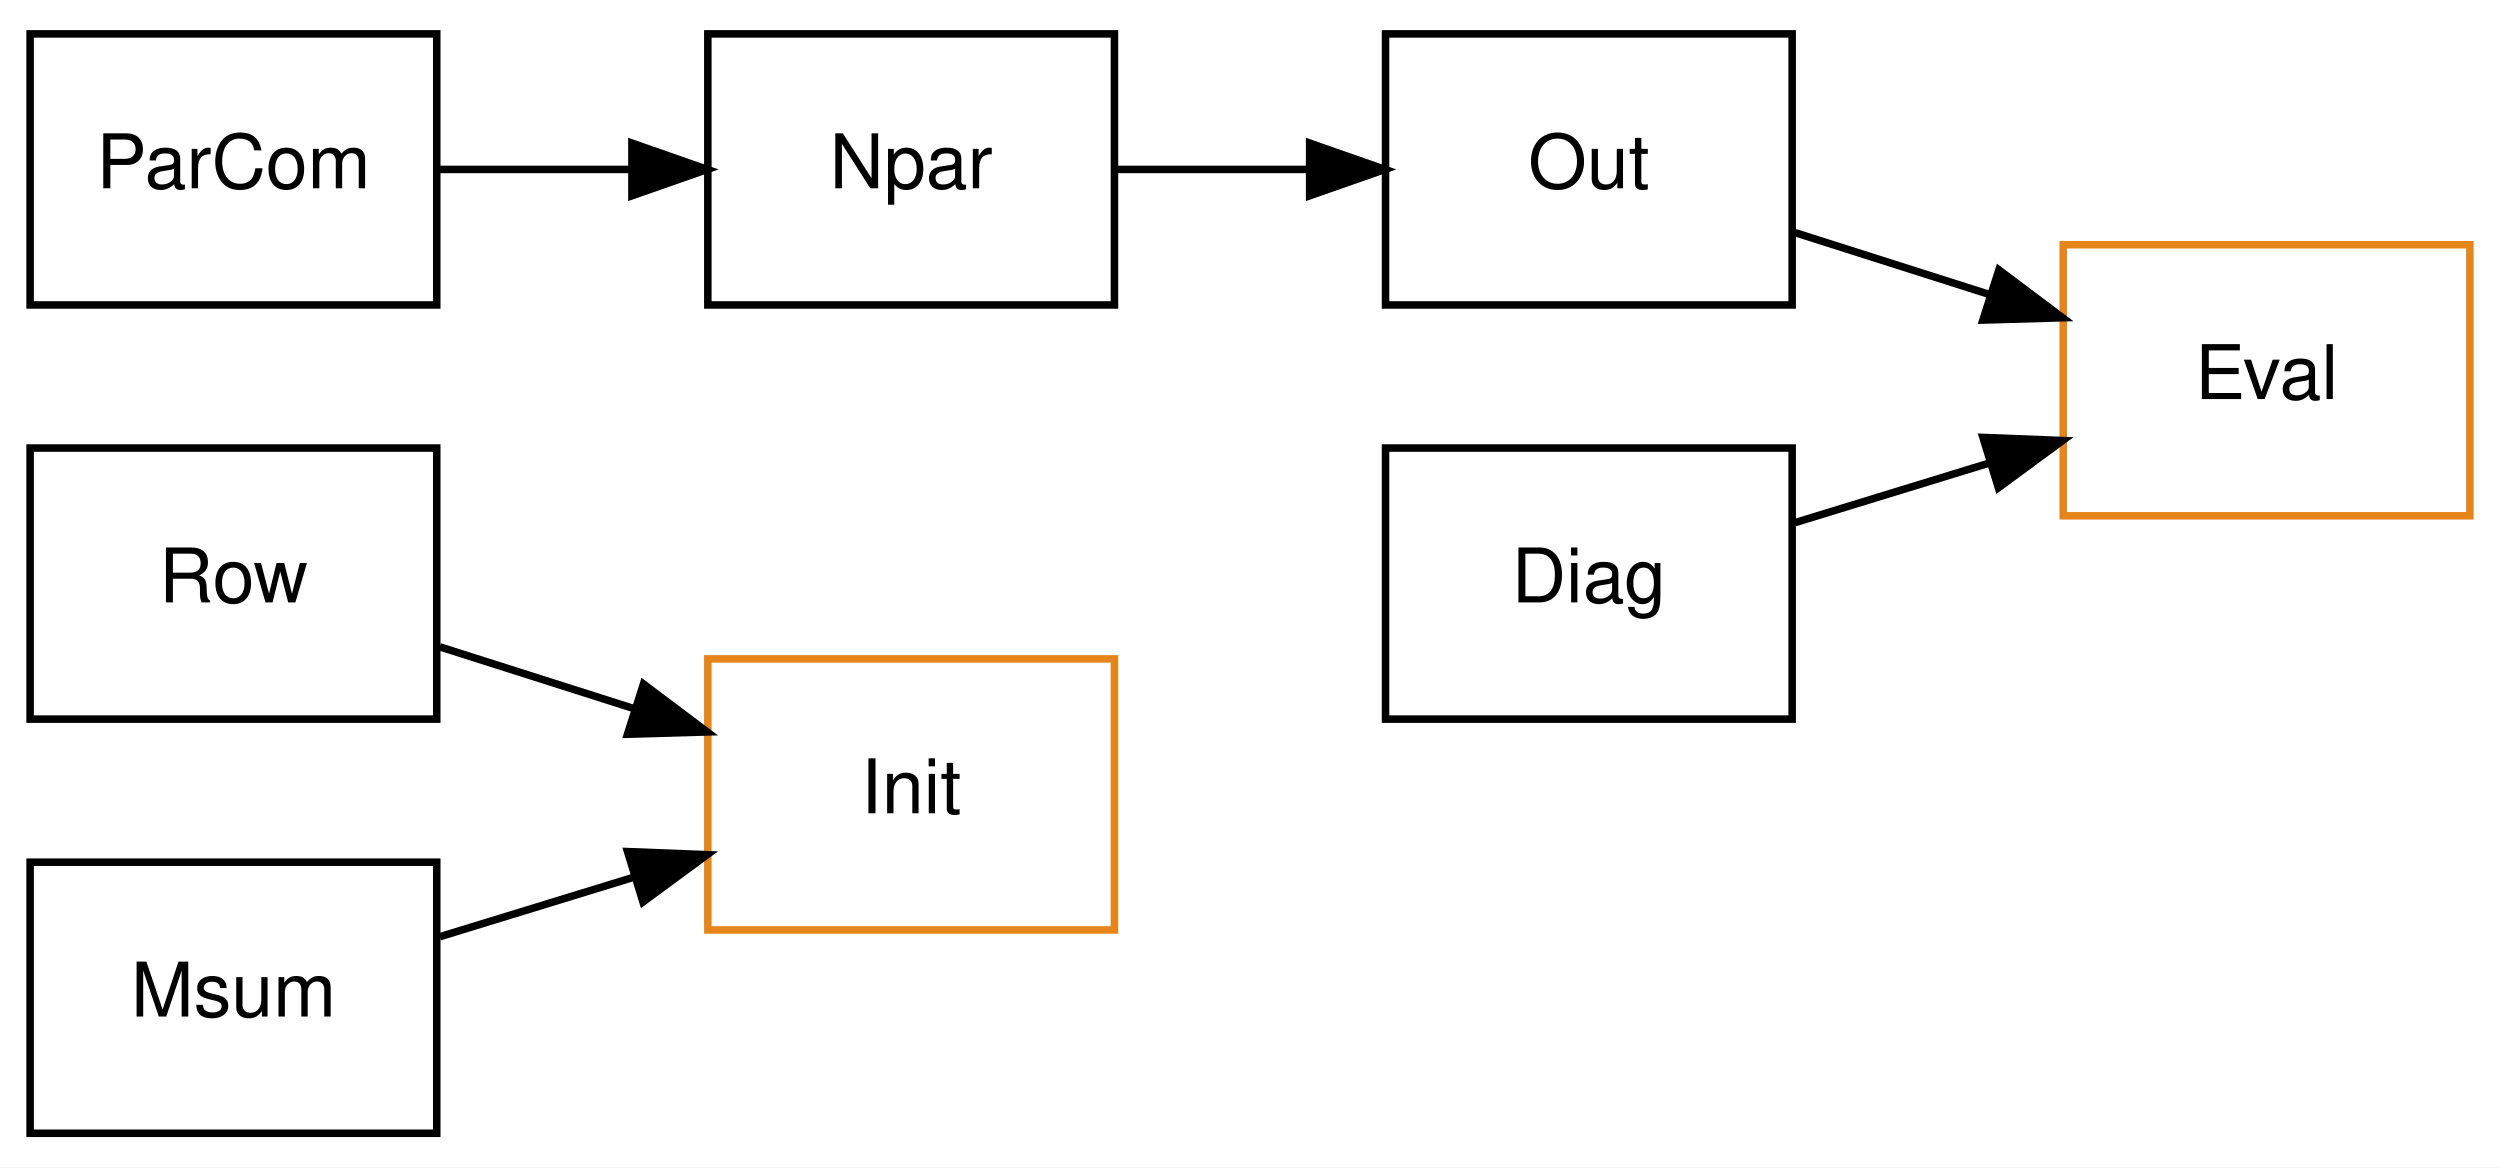
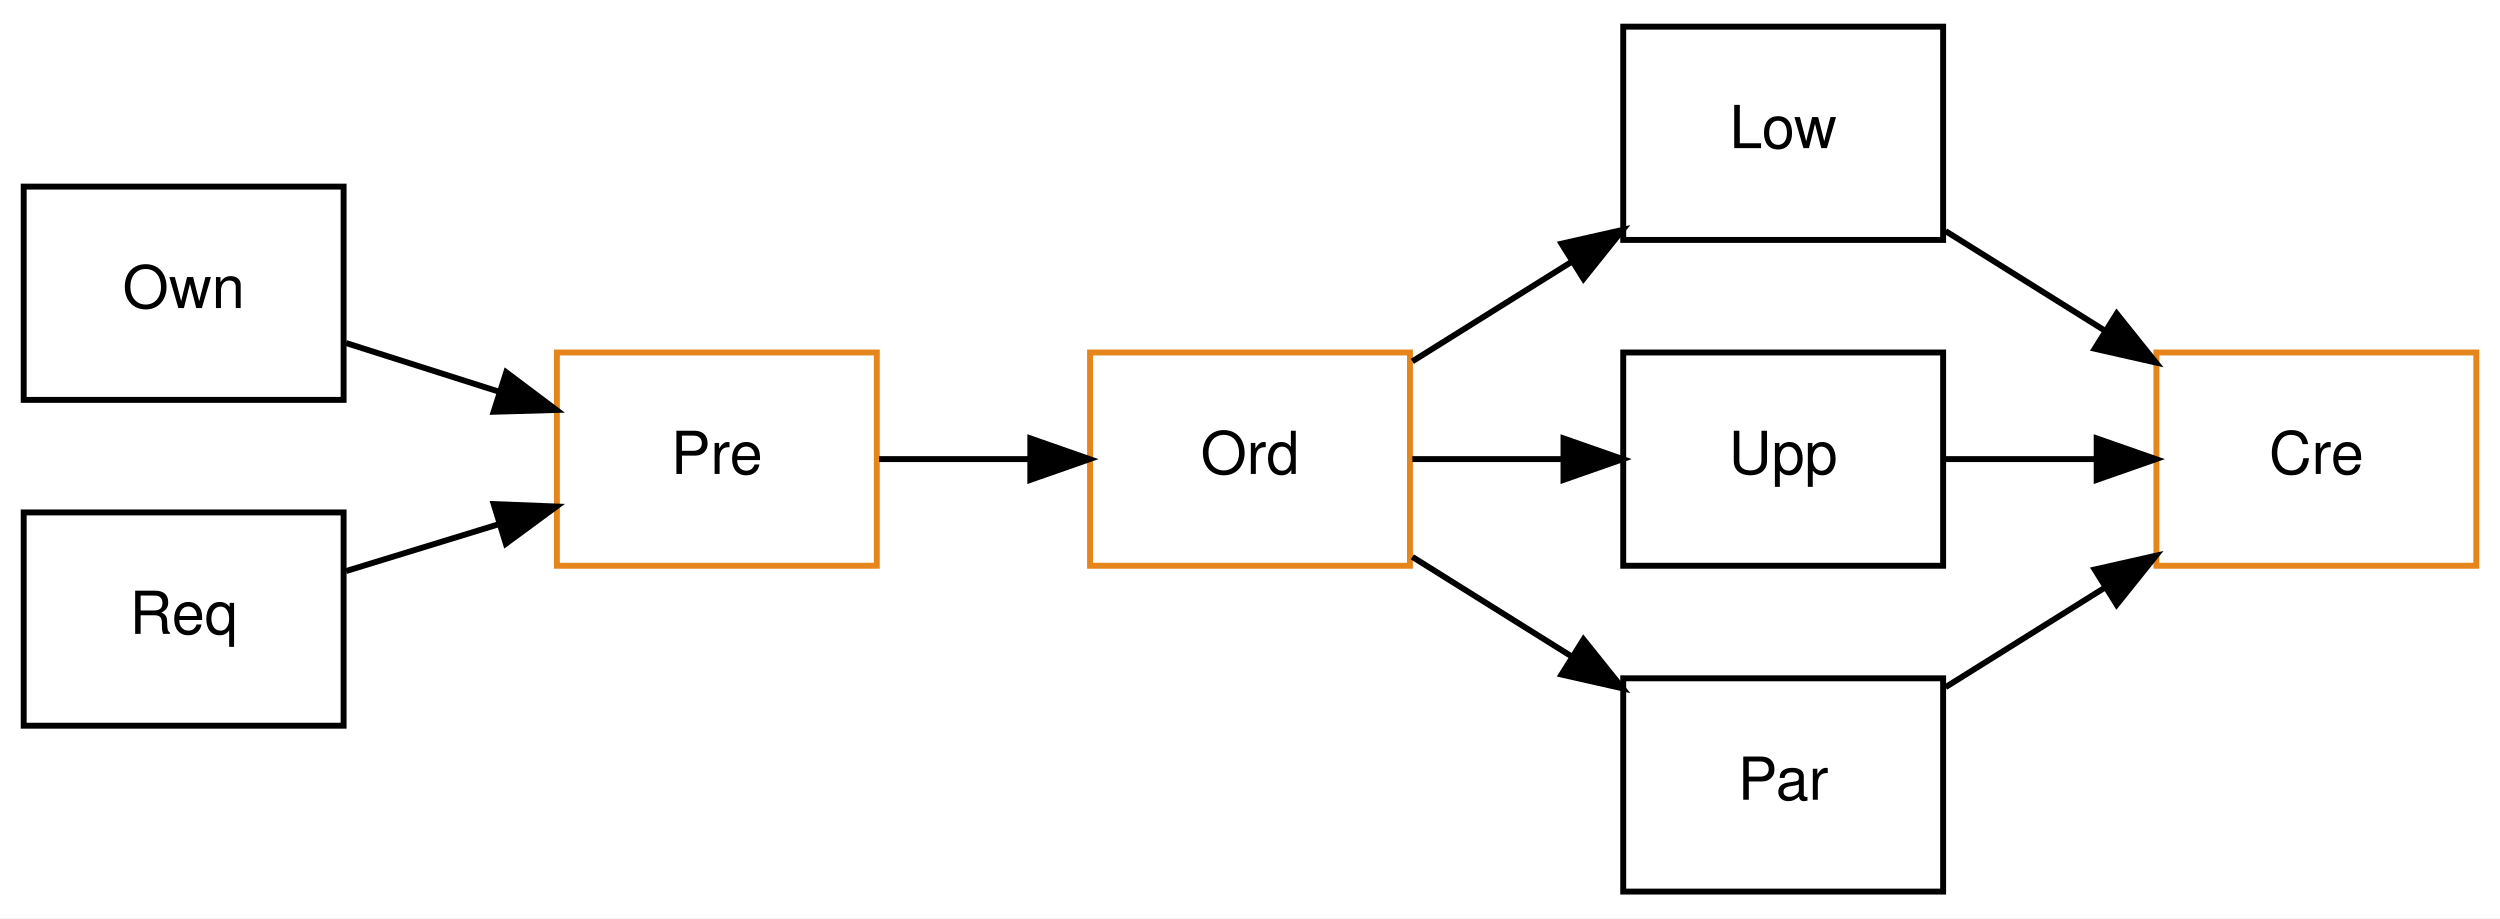
- <svg xmlns="http://www.w3.org/2000/svg" xmlns:xlink="http://www.w3.org/1999/xlink" width="332pt" height="155pt" viewBox="0.00 0.00 332.00 155.00">
+ <svg xmlns="http://www.w3.org/2000/svg" xmlns:xlink="http://www.w3.org/1999/xlink" width="422pt" height="155pt" viewBox="0.00 0.00 422.00 155.00">
  <g id="graph0" class="graph" transform="scale(1 1) rotate(0) translate(4 151)">
-     <polygon fill="white" stroke="none" points="-4,4 -4,-151 328,-151 328,4 -4,4" />
+     <polygon fill="white" stroke="none" points="-4,4 -4,-151 418,-151 418,4 -4,4" />
    <g id="node1" class="node">
      <g id="a_node1">
-         <a xlink:href="classtk_1_1_lin_sys_merger.html#a8779518d1ed304624a4ad9baee602642" target="_top" xlink:title="row indices of the linear system is complete">
-           <polygon fill="none" stroke="black" points="0,-55.5 0,-91.5 54,-91.5 54,-55.5 0,-55.5" />
-           <text text-anchor="middle" x="27" y="-71" font-family="Helvetica,sans-Serif" font-size="10.00">Row</text>
+         <a xlink:href="classinciter_1_1_partitioner.html#a9661927000d6711f85b62291cd11cf20" target="_top" xlink:title="owned nodes reordered">
+           <polygon fill="none" stroke="black" points="0,-83.5 0,-119.5 54,-119.5 54,-83.5 0,-83.5" />
+           <text text-anchor="middle" x="27" y="-99" font-family="Helvetica,sans-Serif" font-size="10.00">Own</text>
        </a>
      </g>
    </g>
    <g id="node3" class="node">
      <g id="a_node3">
-         <a xlink:href="" target="_top" xlink:title="inciter::Performer::init">
-           <polygon fill="none" stroke="#e6851c" points="90,-27.5 90,-63.5 144,-63.5 144,-27.5 90,-27.5" />
-           <text text-anchor="middle" x="117" y="-43" font-family="Helvetica,sans-Serif" font-size="10.00">Init</text>
+         <a xlink:href="classinciter_1_1_partitioner.html#ac5a7a1017edc868a556ebd0a7e2217e3" target="_top" xlink:title="start preparing node IDs">
+           <polygon fill="none" stroke="#e6851c" points="90,-55.5 90,-91.5 144,-91.5 144,-55.5 90,-55.5" />
+           <text text-anchor="middle" x="117" y="-71" font-family="Helvetica,sans-Serif" font-size="10.00">Pre</text>
        </a>
      </g>
    </g>
    <g id="edge1" class="edge">
-       <path fill="none" stroke="black" d="M54.403,-65.099C62.569,-62.501 71.703,-59.594 80.385,-56.832" />
-       <polygon fill="black" stroke="black" points="81.451,-60.166 89.919,-53.798 79.329,-53.495 81.451,-60.166" />
+       <path fill="none" stroke="black" d="M54.403,-93.099C62.569,-90.501 71.703,-87.594 80.385,-84.832" />
+       <polygon fill="black" stroke="black" points="81.451,-88.166 89.919,-81.799 79.329,-81.495 81.451,-88.166" />
    </g>
    <g id="node2" class="node">
      <g id="a_node2">
-         <a xlink:href="classinciter_1_1_performer.html#a15d63420759741e1e1e9343336376394" target="_top" xlink:title="mesh surrounding mesh data structure computed">
-           <polygon fill="none" stroke="black" points="0,-0.5 0,-36.5 54,-36.5 54,-0.5 0,-0.5" />
-           <text text-anchor="middle" x="27" y="-16" font-family="Helvetica,sans-Serif" font-size="10.00">Msum</text>
+         <a xlink:href="classinciter_1_1_partitioner.html#a24d07bc484936b2ff9fb5607a1f0497e" target="_top" xlink:title="nodes requested">
+           <polygon fill="none" stroke="black" points="0,-28.5 0,-64.5 54,-64.5 54,-28.5 0,-28.5" />
+           <text text-anchor="middle" x="27" y="-44" font-family="Helvetica,sans-Serif" font-size="10.00">Req</text>
        </a>
      </g>
    </g>
    <g id="edge2" class="edge">
-       <path fill="none" stroke="black" d="M54.403,-26.601C62.481,-29.079 71.507,-31.849 80.105,-34.487" />
-       <polygon fill="black" stroke="black" points="79.332,-37.911 89.919,-37.498 81.385,-31.218 79.332,-37.911" />
+       <path fill="none" stroke="black" d="M54.403,-54.601C62.481,-57.079 71.507,-59.849 80.105,-62.487" />
+       <polygon fill="black" stroke="black" points="79.332,-65.911 89.919,-65.498 81.385,-59.218 79.332,-65.911" />
    </g>
    <g id="node4" class="node">
      <g id="a_node4">
-         <a xlink:href="classinciter_1_1_performer.html#a3d2525d99efbc3fbecdd99b05dda849e" target="_top" xlink:title="particle communication among Performer chares">
-           <polygon fill="none" stroke="black" points="0,-110.5 0,-146.5 54,-146.5 54,-110.5 0,-110.5" />
-           <text text-anchor="middle" x="27" y="-126" font-family="Helvetica,sans-Serif" font-size="10.00">ParCom</text>
-         </a>
-       </g>
-     </g>
-     <g id="node5" class="node">
-       <g id="a_node5">
-         <a xlink:href="classinciter_1_1_performer.html#a0dc7df9d441fdc7263707bf019df6a57" target="_top" xlink:title="number of particles to be output to file counted">
-           <polygon fill="none" stroke="black" points="90,-110.5 90,-146.5 144,-146.5 144,-110.5 90,-110.5" />
-           <text text-anchor="middle" x="117" y="-126" font-family="Helvetica,sans-Serif" font-size="10.00">Npar</text>
+         <a xlink:href="classinciter_1_1_partitioner.html#ac8f249c89e2a14025cb2c9ae55a60c53" target="_top" xlink:title="Node IDs reordered">
+           <polygon fill="none" stroke="#e6851c" points="180,-55.5 180,-91.5 234,-91.5 234,-55.5 180,-55.5" />
+           <text text-anchor="middle" x="207" y="-71" font-family="Helvetica,sans-Serif" font-size="10.00">Ord</text>
        </a>
      </g>
    </g>
    <g id="edge3" class="edge">
-       <path fill="none" stroke="black" d="M54.403,-128.5C62.393,-128.5 71.311,-128.5 79.824,-128.5" />
-       <polygon fill="black" stroke="black" points="79.919,-132 89.919,-128.5 79.919,-125 79.919,-132" />
+       <path fill="none" stroke="black" d="M144.403,-73.5C152.393,-73.5 161.311,-73.5 169.824,-73.5" />
+       <polygon fill="black" stroke="black" points="169.919,-77 179.919,-73.5 169.919,-70 169.919,-77" />
    </g>
-     <g id="node7" class="node">
-       <g id="a_node7">
-         <a xlink:href="classinciter_1_1_performer.html#a26edb79493c28345e6334397589d6937" target="_top" xlink:title="particles output to file">
-           <polygon fill="none" stroke="black" points="180,-110.5 180,-146.5 234,-146.5 234,-110.5 180,-110.5" />
-           <text text-anchor="middle" x="207" y="-126" font-family="Helvetica,sans-Serif" font-size="10.00">Out</text>
+     <g id="node5" class="node">
+       <g id="a_node5">
+         <a xlink:href="classinciter_1_1_partitioner.html#a8917c2adfa0e4be3f4c7fd3391242eb3" target="_top" xlink:title="lower bound received">
+           <polygon fill="none" stroke="black" points="270,-110.5 270,-146.5 324,-146.5 324,-110.5 270,-110.5" />
+           <text text-anchor="middle" x="297" y="-126" font-family="Helvetica,sans-Serif" font-size="10.00">Low</text>
        </a>
      </g>
    </g>
    <g id="edge4" class="edge">
-       <path fill="none" stroke="black" d="M144.403,-128.5C152.393,-128.5 161.311,-128.5 169.824,-128.5" />
-       <polygon fill="black" stroke="black" points="169.919,-132 179.919,-128.5 169.919,-125 169.919,-132" />
+       <path fill="none" stroke="black" d="M234.403,-90.002C242.832,-95.27 252.293,-101.183 261.224,-106.765" />
+       <polygon fill="black" stroke="black" points="259.584,-109.867 269.919,-112.199 263.294,-103.931 259.584,-109.867" />
    </g>
    <g id="node6" class="node">
      <g id="a_node6">
-         <a xlink:href="" target="_top" xlink:title="chares contribute diagnostics">
-           <polygon fill="none" stroke="black" points="180,-55.5 180,-91.5 234,-91.5 234,-55.5 180,-55.5" />
-           <text text-anchor="middle" x="207" y="-71" font-family="Helvetica,sans-Serif" font-size="10.00">Diag</text>
-         </a>
-       </g>
-     </g>
-     <g id="node8" class="node">
-       <g id="a_node8">
-         <a xlink:href="classinciter_1_1_conductor.html#a341b2352f6fdd33233fc5098cff3b1b7" target="_top" xlink:title="evaluate time at the end of the time step">
-           <polygon fill="none" stroke="#e6851c" points="270,-82.5 270,-118.5 324,-118.5 324,-82.5 270,-82.5" />
-           <text text-anchor="middle" x="297" y="-98" font-family="Helvetica,sans-Serif" font-size="10.00">Eval</text>
+         <a xlink:href="classinciter_1_1_partitioner.html#a7336d1b669341fd6a19bd6f793a61826" target="_top" xlink:title="upper bound computed">
+           <polygon fill="none" stroke="black" points="270,-55.5 270,-91.5 324,-91.5 324,-55.5 270,-55.5" />
+           <text text-anchor="middle" x="297" y="-71" font-family="Helvetica,sans-Serif" font-size="10.00">Upp</text>
        </a>
      </g>
    </g>
    <g id="edge5" class="edge">
-       <path fill="none" stroke="black" d="M234.403,-81.601C242.481,-84.079 251.507,-86.849 260.105,-89.487" />
-       <polygon fill="black" stroke="black" points="259.332,-92.911 269.919,-92.498 261.386,-86.219 259.332,-92.911" />
+       <path fill="none" stroke="black" d="M234.403,-73.5C242.393,-73.5 251.311,-73.5 259.824,-73.5" />
+       <polygon fill="black" stroke="black" points="259.919,-77 269.919,-73.5 259.919,-70 259.919,-77" />
+     </g>
+     <g id="node7" class="node">
+       <g id="a_node7">
+         <a xlink:href="classinciter_1_1_partitioner.html#a1ab52efd260a165da6fd2e4505930e22" target="_top" xlink:title="partitioners participated">
+           <polygon fill="none" stroke="black" points="270,-0.5 270,-36.5 324,-36.5 324,-0.5 270,-0.5" />
+           <text text-anchor="middle" x="297" y="-16" font-family="Helvetica,sans-Serif" font-size="10.00">Par</text>
+         </a>
+       </g>
    </g>
    <g id="edge6" class="edge">
-       <path fill="none" stroke="black" d="M234.403,-120.099C242.569,-117.501 251.703,-114.595 260.385,-111.832" />
-       <polygon fill="black" stroke="black" points="261.451,-115.166 269.919,-108.799 259.328,-108.495 261.451,-115.166" />
+       <path fill="none" stroke="black" d="M234.403,-56.998C242.832,-51.73 252.293,-45.817 261.224,-40.235" />
+       <polygon fill="black" stroke="black" points="263.294,-43.069 269.919,-34.801 259.584,-37.133 263.294,-43.069" />
+     </g>
+     <g id="node8" class="node">
+       <g id="a_node8">
+         <a xlink:href="classinciter_1_1_partitioner.html#ac226027f243f526becc2b0db46183c1f" target="_top" xlink:title="create workers">
+           <polygon fill="none" stroke="#e6851c" points="360,-55.5 360,-91.5 414,-91.5 414,-55.5 360,-55.5" />
+           <text text-anchor="middle" x="387" y="-71" font-family="Helvetica,sans-Serif" font-size="10.00">Cre</text>
+         </a>
+       </g>
+     </g>
+     <g id="edge7" class="edge">
+       <path fill="none" stroke="black" d="M324.403,-111.998C332.832,-106.73 342.293,-100.817 351.224,-95.235" />
+       <polygon fill="black" stroke="black" points="353.294,-98.069 359.919,-89.801 349.584,-92.133 353.294,-98.069" />
+     </g>
+     <g id="edge8" class="edge">
+       <path fill="none" stroke="black" d="M324.403,-73.5C332.393,-73.5 341.311,-73.5 349.824,-73.5" />
+       <polygon fill="black" stroke="black" points="349.919,-77 359.919,-73.5 349.919,-70 349.919,-77" />
+     </g>
+     <g id="edge9" class="edge">
+       <path fill="none" stroke="black" d="M324.403,-35.002C332.832,-40.27 342.293,-46.183 351.224,-51.765" />
+       <polygon fill="black" stroke="black" points="349.584,-54.867 359.919,-57.199 353.294,-48.931 349.584,-54.867" />
    </g>
  </g>
</svg>
